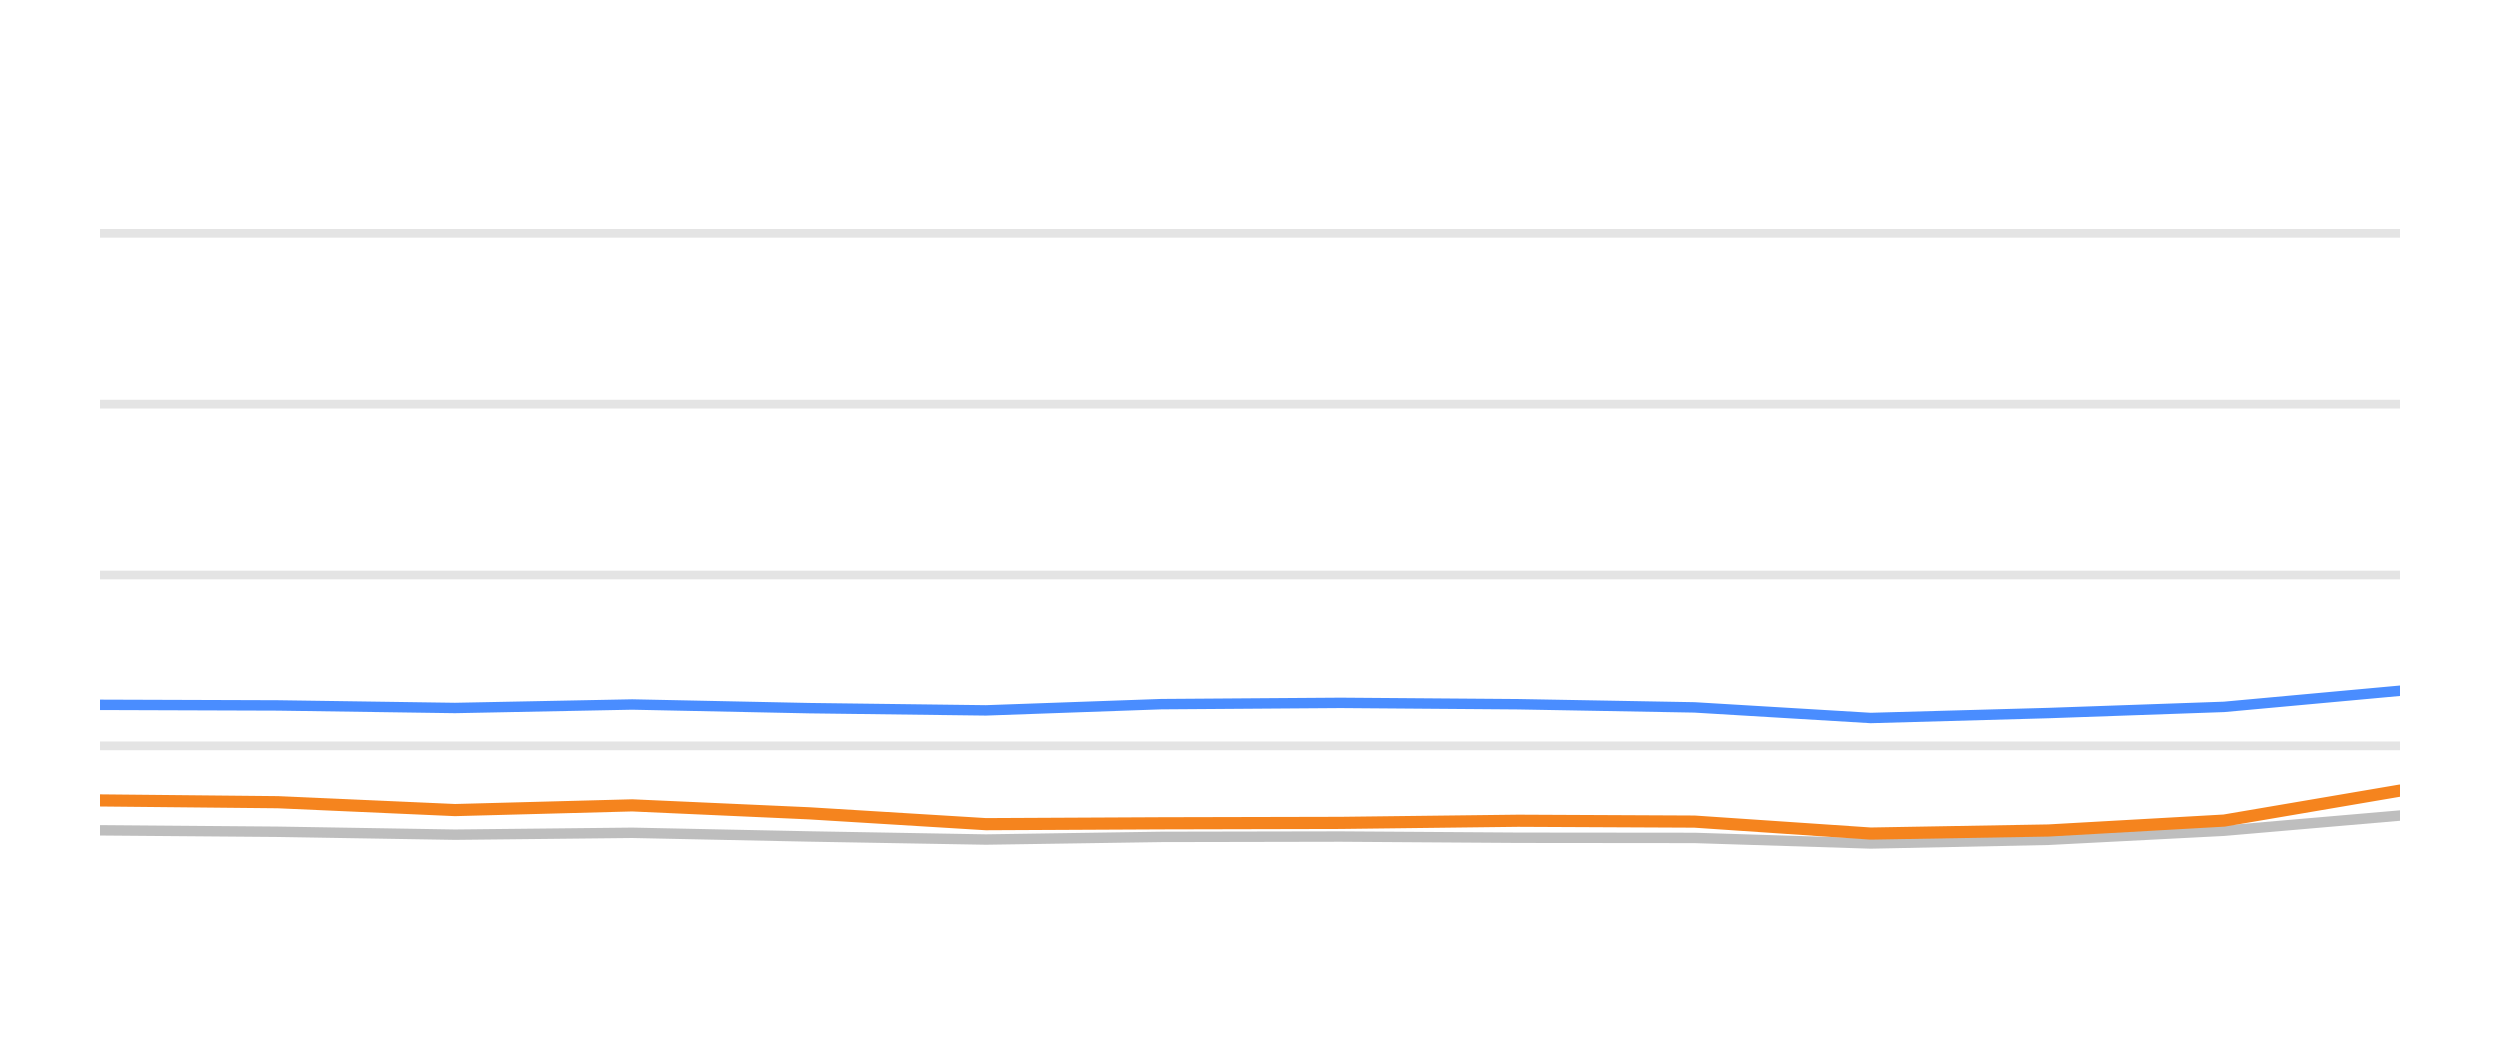
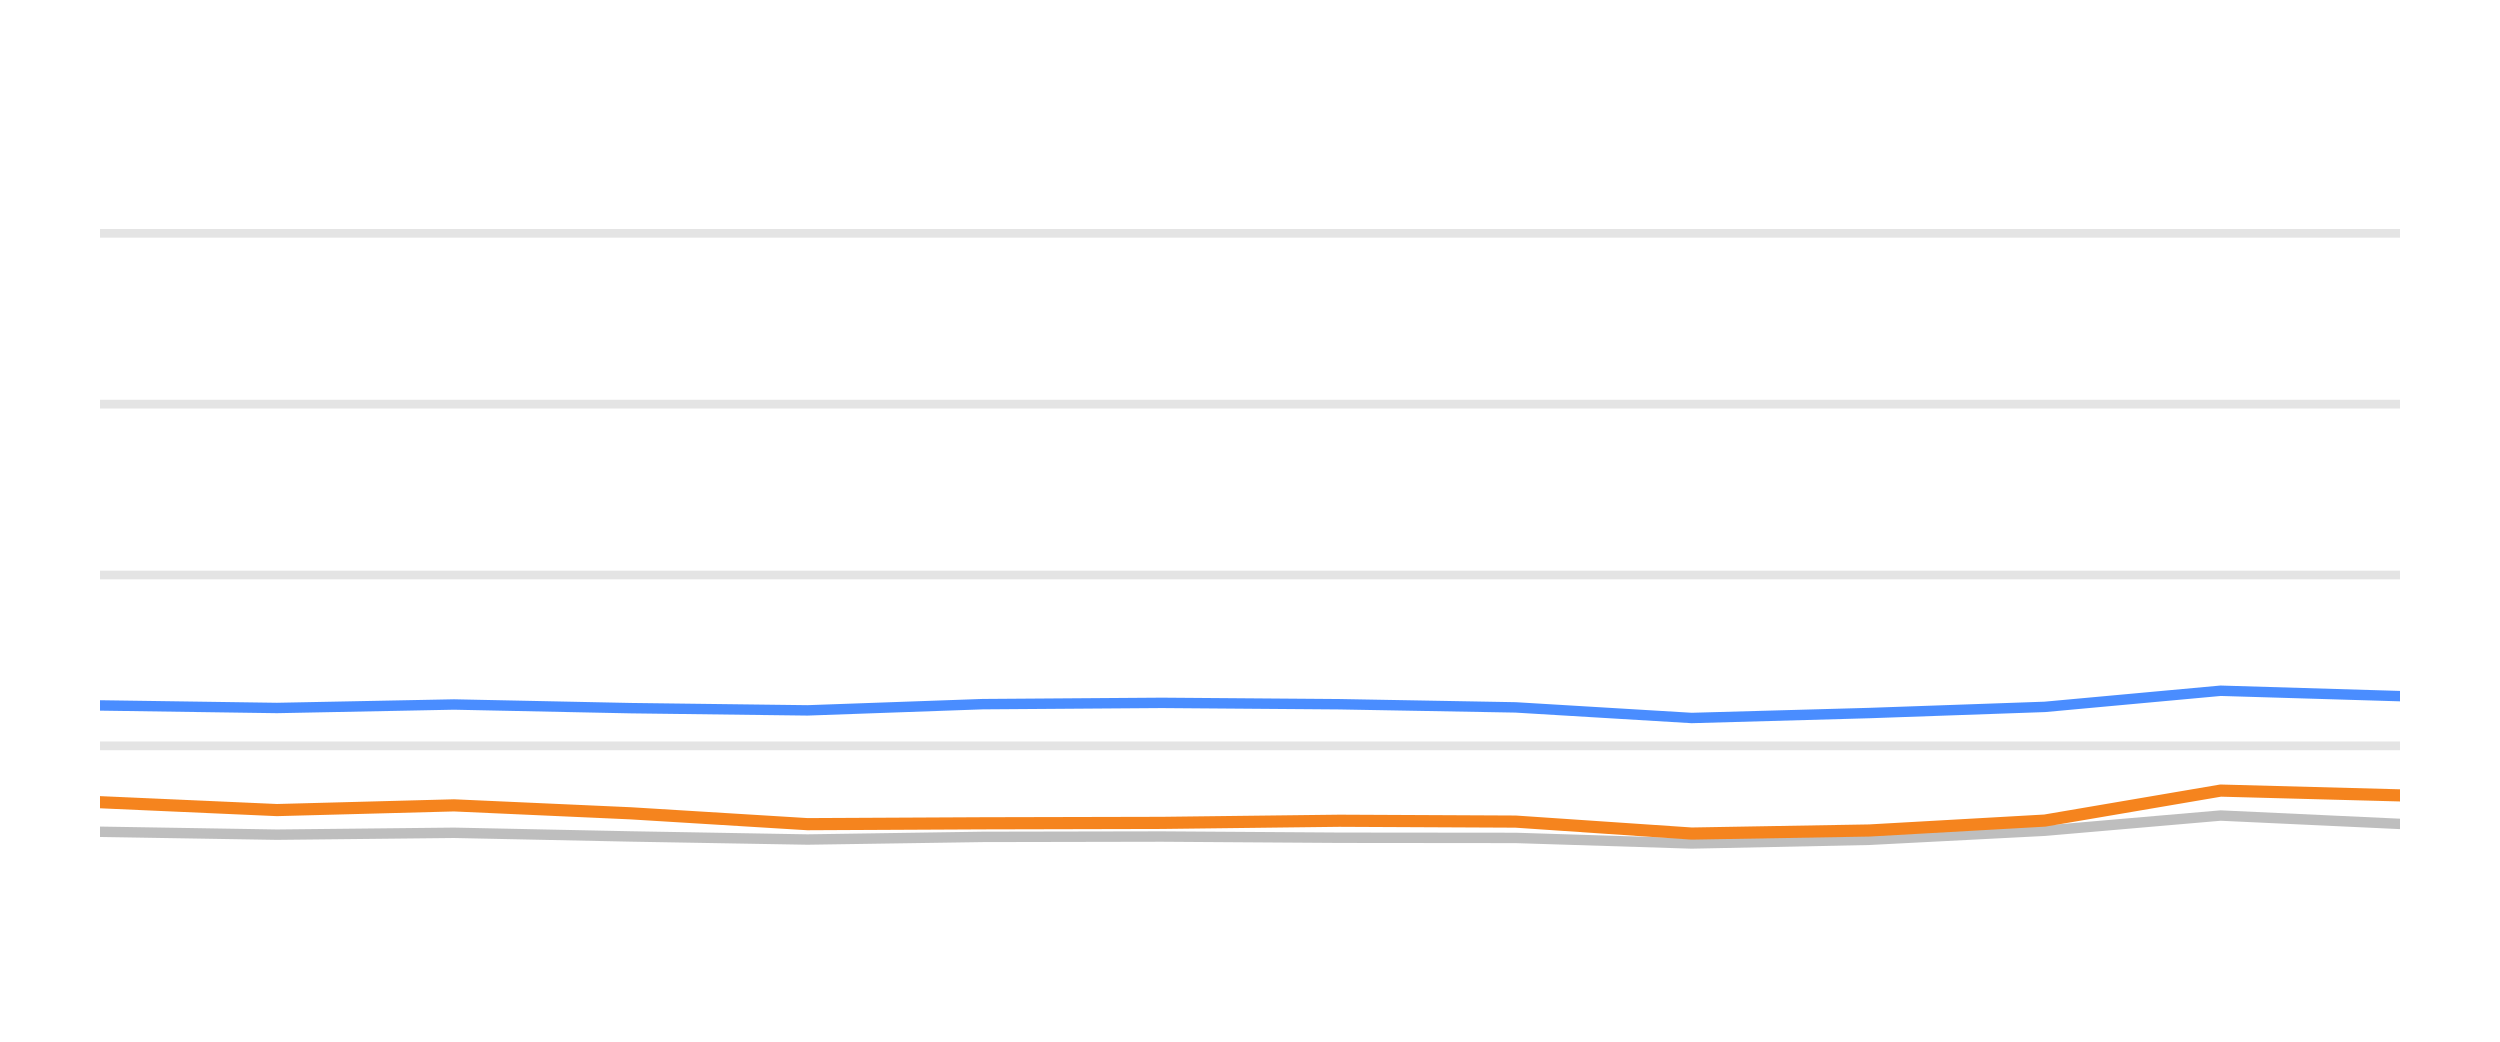
<svg xmlns="http://www.w3.org/2000/svg" width="144pt" height="60pt" viewBox="0 0 144 60" version="1.1">
  <defs>
    <style type="text/css">*{stroke-linejoin: round; stroke-linecap: butt}</style>
  </defs>
  <g id="figure_1">
    <g id="patch_1">
      <path d="M 0 60  L 144 60  L 144 0  L 0 0  L 0 60  z " style="fill: none; opacity: 0" />
    </g>
    <g id="axes_1">
      <g id="patch_2">
        <path d="M 5.76 52.8  L 138.24 52.8  L 138.24 3.6  L 5.76 3.6  L 5.76 52.8  z " style="fill: none" />
      </g>
      <g id="matplotlib.axis_1" />
      <g id="matplotlib.axis_2" />
      <g id="line2d_1">
-         <path d="M 5.76 42.96  L 138.24 42.96  " clip-path="url(#pae5f57ded7)" style="fill: none; stroke: #b2b2b2; stroke-opacity: 0.35; stroke-width: 0.5; stroke-linecap: square" />
+         <path d="M 5.76 42.96  L 138.24 42.96  " clip-path="url(#pf0f1734f13)" style="fill: none; stroke: #b2b2b2; stroke-opacity: 0.35; stroke-width: 0.5; stroke-linecap: square" />
      </g>
      <g id="line2d_2">
-         <path d="M 5.76 33.12  L 138.24 33.12  " clip-path="url(#pae5f57ded7)" style="fill: none; stroke: #b2b2b2; stroke-opacity: 0.35; stroke-width: 0.5; stroke-linecap: square" />
+         <path d="M 5.76 33.12  L 138.24 33.12  " clip-path="url(#pf0f1734f13)" style="fill: none; stroke: #b2b2b2; stroke-opacity: 0.35; stroke-width: 0.5; stroke-linecap: square" />
      </g>
      <g id="line2d_3">
-         <path d="M 5.76 23.28  L 138.24 23.28  " clip-path="url(#pae5f57ded7)" style="fill: none; stroke: #b2b2b2; stroke-opacity: 0.35; stroke-width: 0.5; stroke-linecap: square" />
+         <path d="M 5.76 23.28  L 138.24 23.28  " clip-path="url(#pf0f1734f13)" style="fill: none; stroke: #b2b2b2; stroke-opacity: 0.35; stroke-width: 0.5; stroke-linecap: square" />
      </g>
      <g id="line2d_4">
-         <path d="M 5.76 13.44  L 138.24 13.44  " clip-path="url(#pae5f57ded7)" style="fill: none; stroke: #b2b2b2; stroke-opacity: 0.35; stroke-width: 0.5; stroke-linecap: square" />
+         <path d="M 5.76 13.44  L 138.24 13.44  " clip-path="url(#pf0f1734f13)" style="fill: none; stroke: #b2b2b2; stroke-opacity: 0.35; stroke-width: 0.5; stroke-linecap: square" />
      </g>
      <g id="line2d_5">
-         <path d="M 5.76 47.826  L 16.01 47.91  L 26.209 48.077  L 36.414 47.969  L 46.61 48.18  L 56.789 48.357  L 66.886 48.205  L 77.218 48.185  L 87.447 48.254  L 97.603 48.264  L 107.75 48.584  L 117.996 48.372  L 128.109 47.85  L 138.24 46.975  " clip-path="url(#pae5f57ded7)" style="fill: none; stroke: #bebebe; stroke-width: 0.6; stroke-linecap: round" />
+         <path d="M 5.76 47.91  L 15.952 48.077  L 26.15 47.969  L 36.339 48.18  L 46.511 48.357  L 56.601 48.205  L 66.927 48.185  L 77.149 48.254  L 87.298 48.264  L 97.438 48.584  L 107.677 48.372  L 117.784 47.85  L 127.908 46.975  L 138.24 47.457  " clip-path="url(#pf0f1734f13)" style="fill: none; stroke: #bebebe; stroke-width: 0.6; stroke-linecap: round" />
      </g>
      <g id="line2d_6">
-         <path d="M 5.76 40.598  L 16.01 40.633  L 26.209 40.78  L 36.414 40.579  L 46.61 40.79  L 56.789 40.918  L 66.886 40.559  L 77.218 40.485  L 87.447 40.564  L 97.603 40.746  L 107.75 41.356  L 117.996 41.071  L 128.109 40.716  L 138.24 39.787  " clip-path="url(#pae5f57ded7)" style="fill: none; stroke: #4a8dff; stroke-width: 0.6; stroke-linecap: round" />
+         <path d="M 5.76 40.633  L 15.952 40.78  L 26.15 40.579  L 36.339 40.79  L 46.511 40.918  L 56.601 40.559  L 66.927 40.485  L 77.149 40.564  L 87.298 40.746  L 97.438 41.356  L 107.677 41.071  L 117.784 40.716  L 127.908 39.787  L 138.24 40.097  " clip-path="url(#pf0f1734f13)" style="fill: none; stroke: #4a8dff; stroke-width: 0.6; stroke-linecap: round" />
      </g>
      <g id="line2d_7">
-         <path d="M 5.76 46.104  L 16.01 46.207  L 26.209 46.66  L 36.414 46.389  L 46.61 46.847  L 56.789 47.472  L 66.886 47.422  L 77.218 47.398  L 87.447 47.275  L 97.603 47.324  L 107.75 48.013  L 117.996 47.836  L 128.109 47.265  L 138.24 45.538  " clip-path="url(#pae5f57ded7)" style="fill: none; stroke: #f5841e; stroke-width: 0.7; stroke-linecap: round" />
+         <path d="M 5.76 46.207  L 15.952 46.66  L 26.15 46.389  L 36.339 46.847  L 46.511 47.472  L 56.601 47.422  L 66.927 47.398  L 77.149 47.275  L 87.298 47.324  L 97.438 48.013  L 107.677 47.836  L 117.784 47.265  L 127.908 45.538  L 138.24 45.814  " clip-path="url(#pf0f1734f13)" style="fill: none; stroke: #f5841e; stroke-width: 0.7; stroke-linecap: round" />
      </g>
    </g>
  </g>
  <defs>
-     <clipPath id="pae5f57ded7">
+     <clipPath id="pf0f1734f13">
      <rect x="5.76" y="3.6" width="132.48" height="49.2" />
    </clipPath>
  </defs>
</svg>
